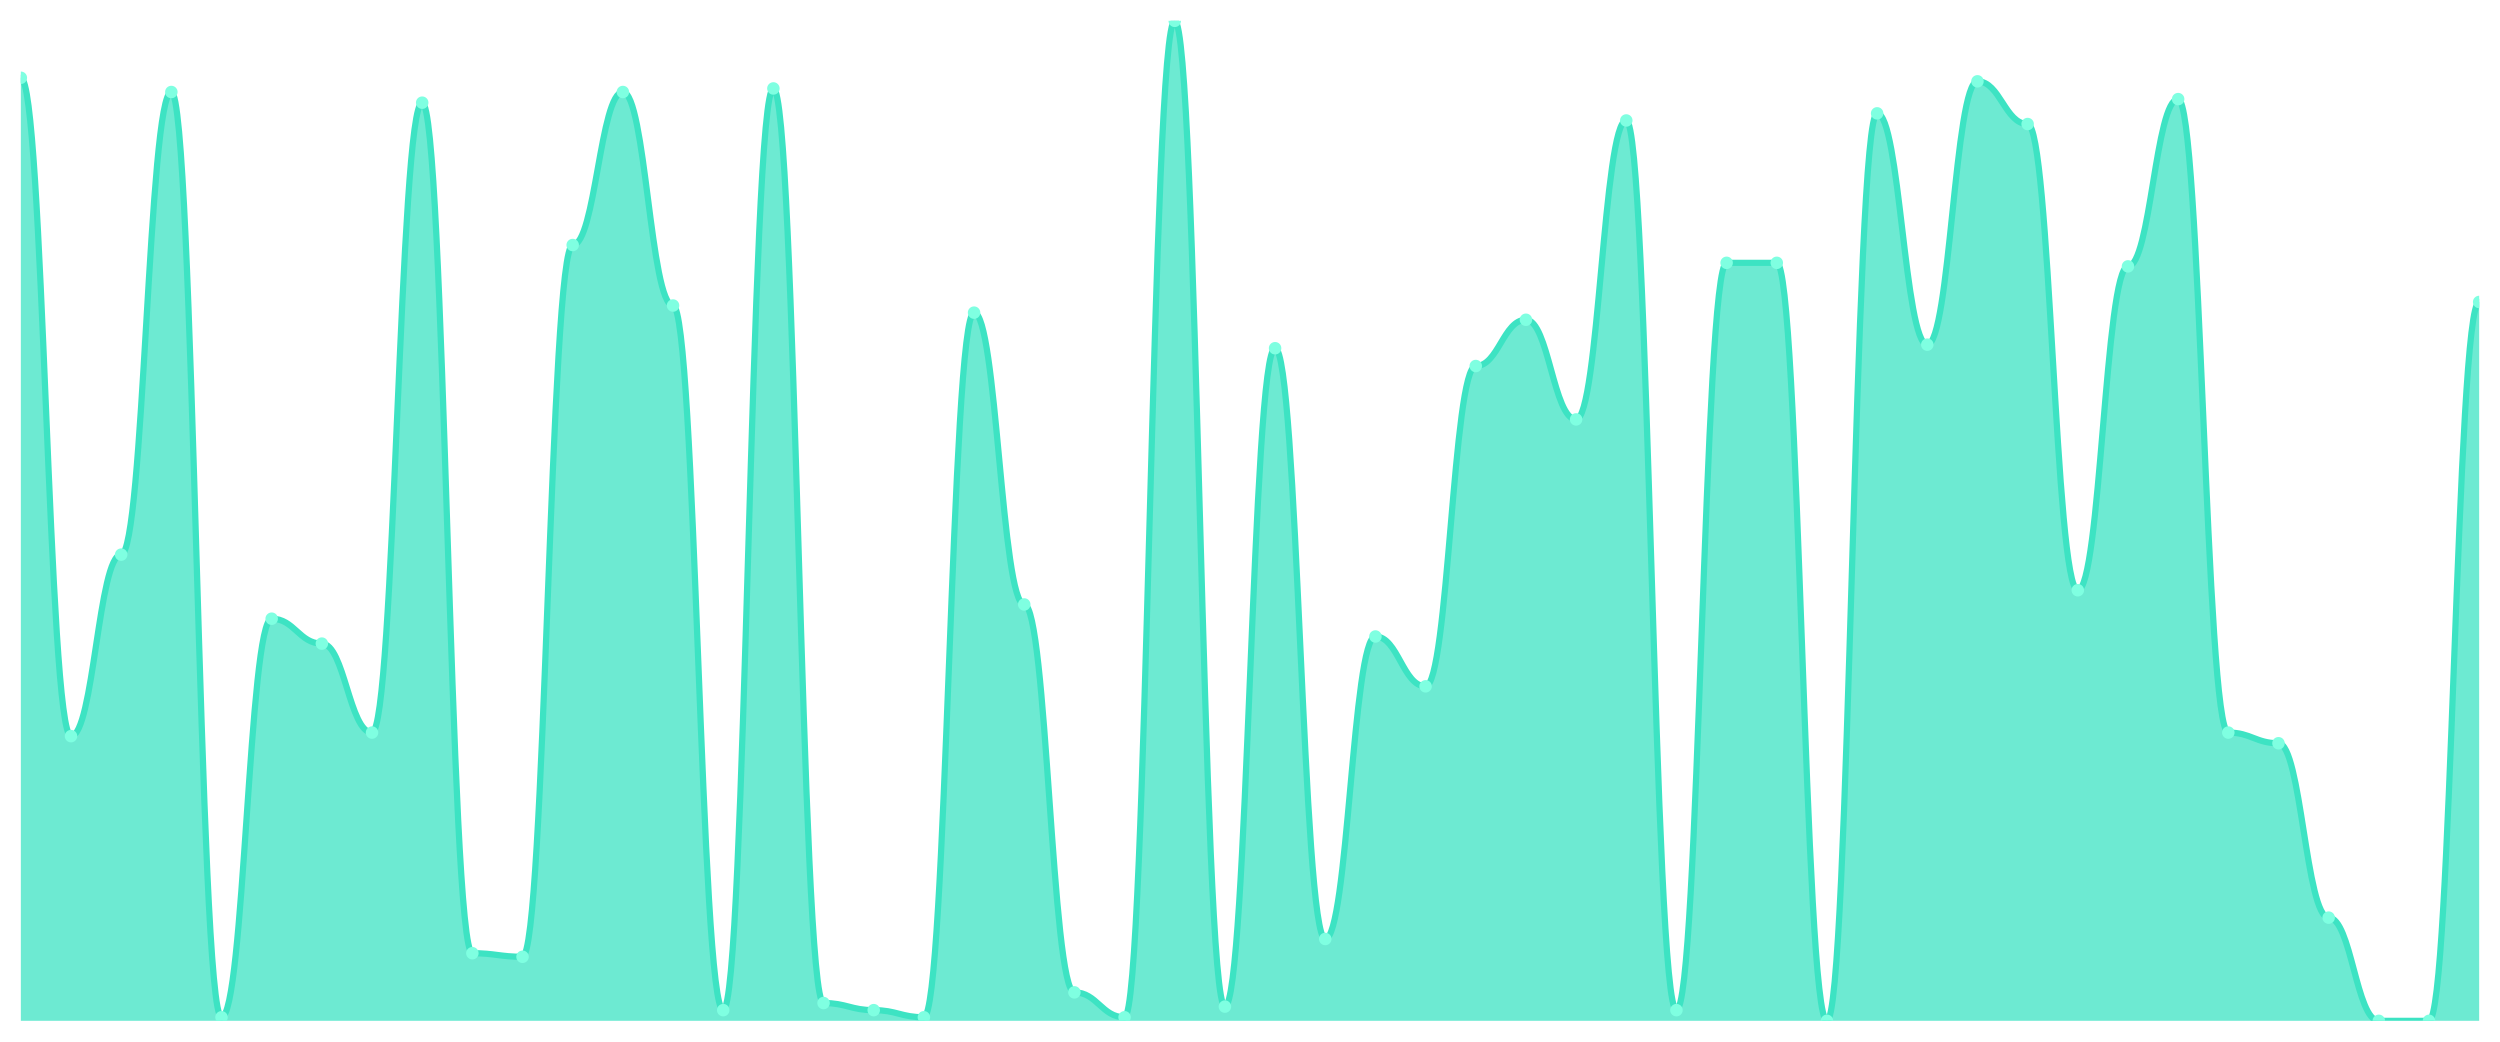
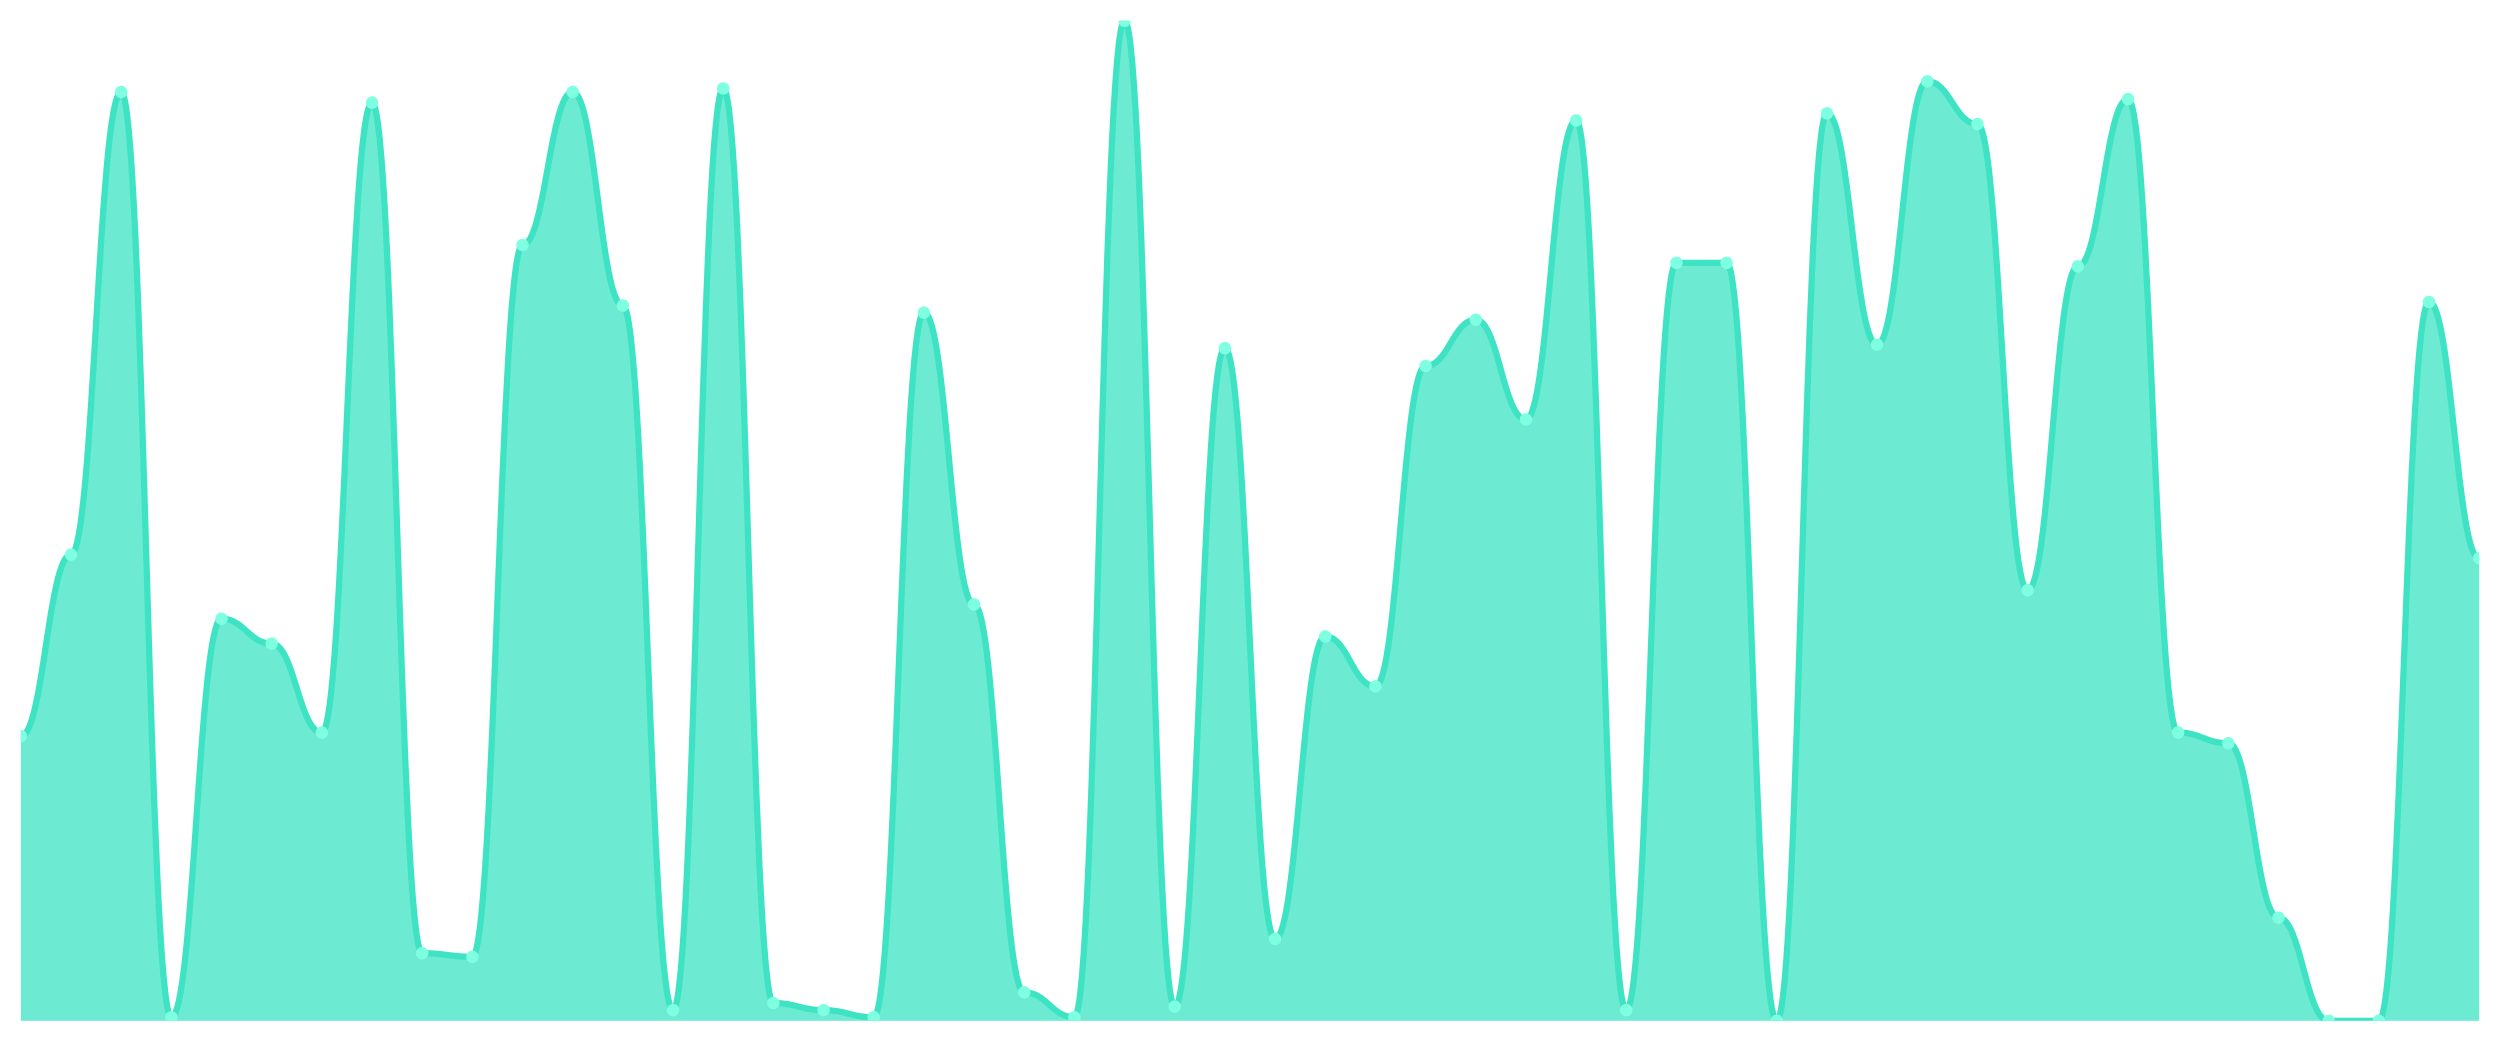
<svg xmlns="http://www.w3.org/2000/svg" viewBox="0 0 1200 500" width="1200" height="500">
  <defs>
    <clipPath id="c">
      <rect x="10" y="10" width="1180" height="480" />
    </clipPath>
  </defs>
  <rect width="1200" height="500" fill="none" />
  <g clip-path="url(#c)">
-     <path d="M 10,490 L 10,37.331 C 20.837,37.331 23.245,353.345 34.082,353.345 C 44.918,353.345 47.327,266.228 58.163,266.228 C 69,266.228 71.408,44.164 82.245,44.164 C 93.082,44.164 95.49,488.292 106.327,488.292 C 117.163,488.292 119.571,296.975 130.408,296.975 C 141.245,296.975 143.653,308.932 154.49,308.932 C 165.327,308.932 167.735,351.637 178.571,351.637 C 189.408,351.637 191.816,49.288 202.653,49.288 C 213.49,49.288 215.898,457.544 226.735,457.544 C 237.571,457.544 239.98,459.253 250.816,459.253 C 261.653,459.253 264.061,117.616 274.898,117.616 C 285.735,117.616 288.143,44.164 298.98,44.164 C 309.816,44.164 312.224,146.655 323.061,146.655 C 333.898,146.655 336.306,484.875 347.143,484.875 C 357.98,484.875 360.388,42.456 371.224,42.456 C 382.061,42.456 384.469,481.459 395.306,481.459 C 406.143,481.459 408.551,484.875 419.388,484.875 C 430.224,484.875 432.633,488.292 443.469,488.292 C 454.306,488.292 456.714,150.071 467.551,150.071 C 478.388,150.071 480.796,290.142 491.633,290.142 C 502.469,290.142 504.878,476.335 515.714,476.335 C 526.551,476.335 528.959,488.292 539.796,488.292 C 550.633,488.292 553.041,10 563.878,10 C 574.714,10 577.122,483.167 587.959,483.167 C 598.796,483.167 601.204,167.153 612.041,167.153 C 622.878,167.153 625.286,450.712 636.122,450.712 C 646.959,450.712 649.367,305.516 660.204,305.516 C 671.041,305.516 673.449,329.431 684.286,329.431 C 695.122,329.431 697.531,175.694 708.367,175.694 C 719.204,175.694 721.612,153.488 732.449,153.488 C 743.286,153.488 745.694,201.317 756.531,201.317 C 767.367,201.317 769.776,57.829 780.612,57.829 C 791.449,57.829 793.857,484.875 804.694,484.875 C 815.531,484.875 817.939,126.157 828.776,126.157 C 839.612,126.157 842.02,126.157 852.857,126.157 C 863.694,126.157 866.102,490 876.939,490 C 887.776,490 890.184,54.413 901.02,54.413 C 911.857,54.413 914.265,165.445 925.102,165.445 C 935.939,165.445 938.347,39.039 949.184,39.039 C 960.02,39.039 962.429,59.537 973.265,59.537 C 984.102,59.537 986.51,283.31 997.347,283.31 C 1008.184,283.31 1010.592,127.865 1021.429,127.865 C 1032.265,127.865 1034.673,47.58 1045.51,47.58 C 1056.347,47.58 1058.755,351.637 1069.592,351.637 C 1080.429,351.637 1082.837,356.762 1093.673,356.762 C 1104.51,356.762 1106.918,440.463 1117.755,440.463 C 1128.592,440.463 1131,490 1141.837,490 C 1152.673,490 1155.082,490 1165.918,490 C 1176.755,490 1179.163,144.947 1190,144.947 L 1190,490 Z" fill="rgba(61,227,195,0.75)" />
-     <path d="M 10,37.331 C 20.837,37.331 23.245,353.345 34.082,353.345 C 44.918,353.345 47.327,266.228 58.163,266.228 C 69,266.228 71.408,44.164 82.245,44.164 C 93.082,44.164 95.49,488.292 106.327,488.292 C 117.163,488.292 119.571,296.975 130.408,296.975 C 141.245,296.975 143.653,308.932 154.49,308.932 C 165.327,308.932 167.735,351.637 178.571,351.637 C 189.408,351.637 191.816,49.288 202.653,49.288 C 213.49,49.288 215.898,457.544 226.735,457.544 C 237.571,457.544 239.98,459.253 250.816,459.253 C 261.653,459.253 264.061,117.616 274.898,117.616 C 285.735,117.616 288.143,44.164 298.98,44.164 C 309.816,44.164 312.224,146.655 323.061,146.655 C 333.898,146.655 336.306,484.875 347.143,484.875 C 357.98,484.875 360.388,42.456 371.224,42.456 C 382.061,42.456 384.469,481.459 395.306,481.459 C 406.143,481.459 408.551,484.875 419.388,484.875 C 430.224,484.875 432.633,488.292 443.469,488.292 C 454.306,488.292 456.714,150.071 467.551,150.071 C 478.388,150.071 480.796,290.142 491.633,290.142 C 502.469,290.142 504.878,476.335 515.714,476.335 C 526.551,476.335 528.959,488.292 539.796,488.292 C 550.633,488.292 553.041,10 563.878,10 C 574.714,10 577.122,483.167 587.959,483.167 C 598.796,483.167 601.204,167.153 612.041,167.153 C 622.878,167.153 625.286,450.712 636.122,450.712 C 646.959,450.712 649.367,305.516 660.204,305.516 C 671.041,305.516 673.449,329.431 684.286,329.431 C 695.122,329.431 697.531,175.694 708.367,175.694 C 719.204,175.694 721.612,153.488 732.449,153.488 C 743.286,153.488 745.694,201.317 756.531,201.317 C 767.367,201.317 769.776,57.829 780.612,57.829 C 791.449,57.829 793.857,484.875 804.694,484.875 C 815.531,484.875 817.939,126.157 828.776,126.157 C 839.612,126.157 842.02,126.157 852.857,126.157 C 863.694,126.157 866.102,490 876.939,490 C 887.776,490 890.184,54.413 901.02,54.413 C 911.857,54.413 914.265,165.445 925.102,165.445 C 935.939,165.445 938.347,39.039 949.184,39.039 C 960.02,39.039 962.429,59.537 973.265,59.537 C 984.102,59.537 986.51,283.31 997.347,283.31 C 1008.184,283.31 1010.592,127.865 1021.429,127.865 C 1032.265,127.865 1034.673,47.58 1045.51,47.58 C 1056.347,47.58 1058.755,351.637 1069.592,351.637 C 1080.429,351.637 1082.837,356.762 1093.673,356.762 C 1104.51,356.762 1106.918,440.463 1117.755,440.463 C 1128.592,440.463 1131,490 1141.837,490 C 1152.673,490 1155.082,490 1165.918,490 C 1176.755,490 1179.163,144.947 1190,144.947" fill="none" stroke="#3de3c3" stroke-width="3" stroke-linecap="round" stroke-linejoin="round" />
-     <circle cx="10" cy="37.331" r="3" fill="#7fffe1" />
-     <circle cx="34.082" cy="353.345" r="3" fill="#7fffe1" />
-     <circle cx="58.163" cy="266.228" r="3" fill="#7fffe1" />
-     <circle cx="82.245" cy="44.164" r="3" fill="#7fffe1" />
-     <circle cx="106.327" cy="488.292" r="3" fill="#7fffe1" />
-     <circle cx="130.408" cy="296.975" r="3" fill="#7fffe1" />
-     <circle cx="154.49" cy="308.932" r="3" fill="#7fffe1" />
-     <circle cx="178.571" cy="351.637" r="3" fill="#7fffe1" />
-     <circle cx="202.653" cy="49.288" r="3" fill="#7fffe1" />
-     <circle cx="226.735" cy="457.544" r="3" fill="#7fffe1" />
-     <circle cx="250.816" cy="459.253" r="3" fill="#7fffe1" />
-     <circle cx="274.898" cy="117.616" r="3" fill="#7fffe1" />
-     <circle cx="298.98" cy="44.164" r="3" fill="#7fffe1" />
-     <circle cx="323.061" cy="146.655" r="3" fill="#7fffe1" />
-     <circle cx="347.143" cy="484.875" r="3" fill="#7fffe1" />
-     <circle cx="371.224" cy="42.456" r="3" fill="#7fffe1" />
-     <circle cx="395.306" cy="481.459" r="3" fill="#7fffe1" />
-     <circle cx="419.388" cy="484.875" r="3" fill="#7fffe1" />
-     <circle cx="443.469" cy="488.292" r="3" fill="#7fffe1" />
-     <circle cx="467.551" cy="150.071" r="3" fill="#7fffe1" />
-     <circle cx="491.633" cy="290.142" r="3" fill="#7fffe1" />
-     <circle cx="515.714" cy="476.335" r="3" fill="#7fffe1" />
-     <circle cx="539.796" cy="488.292" r="3" fill="#7fffe1" />
-     <circle cx="563.878" cy="10" r="3" fill="#7fffe1" />
-     <circle cx="587.959" cy="483.167" r="3" fill="#7fffe1" />
-     <circle cx="612.041" cy="167.153" r="3" fill="#7fffe1" />
-     <circle cx="636.122" cy="450.712" r="3" fill="#7fffe1" />
-     <circle cx="660.204" cy="305.516" r="3" fill="#7fffe1" />
-     <circle cx="684.286" cy="329.431" r="3" fill="#7fffe1" />
-     <circle cx="708.367" cy="175.694" r="3" fill="#7fffe1" />
-     <circle cx="732.449" cy="153.488" r="3" fill="#7fffe1" />
-     <circle cx="756.531" cy="201.317" r="3" fill="#7fffe1" />
-     <circle cx="780.612" cy="57.829" r="3" fill="#7fffe1" />
-     <circle cx="804.694" cy="484.875" r="3" fill="#7fffe1" />
+     <path d="M 10,490 L 10,353.345 C 20.837,353.345 23.245,266.228 34.082,266.228 C 44.918,266.228 47.327,44.164 58.163,44.164 C 69,44.164 71.408,488.292 82.245,488.292 C 93.082,488.292 95.49,296.975 106.327,296.975 C 117.163,296.975 119.571,308.932 130.408,308.932 C 141.245,308.932 143.653,351.637 154.49,351.637 C 165.327,351.637 167.735,49.288 178.571,49.288 C 189.408,49.288 191.816,457.544 202.653,457.544 C 213.49,457.544 215.898,459.253 226.735,459.253 C 237.571,459.253 239.98,117.616 250.816,117.616 C 261.653,117.616 264.061,44.164 274.898,44.164 C 285.735,44.164 288.143,146.655 298.98,146.655 C 309.816,146.655 312.224,484.875 323.061,484.875 C 333.898,484.875 336.306,42.456 347.143,42.456 C 357.98,42.456 360.388,481.459 371.224,481.459 C 382.061,481.459 384.469,484.875 395.306,484.875 C 406.143,484.875 408.551,488.292 419.388,488.292 C 430.224,488.292 432.633,150.071 443.469,150.071 C 454.306,150.071 456.714,290.142 467.551,290.142 C 478.388,290.142 480.796,476.335 491.633,476.335 C 502.469,476.335 504.878,488.292 515.714,488.292 C 526.551,488.292 528.959,10 539.796,10 C 550.633,10 553.041,483.167 563.878,483.167 C 574.714,483.167 577.122,167.153 587.959,167.153 C 598.796,167.153 601.204,450.712 612.041,450.712 C 622.878,450.712 625.286,305.516 636.122,305.516 C 646.959,305.516 649.367,329.431 660.204,329.431 C 671.041,329.431 673.449,175.694 684.286,175.694 C 695.122,175.694 697.531,153.488 708.367,153.488 C 719.204,153.488 721.612,201.317 732.449,201.317 C 743.286,201.317 745.694,57.829 756.531,57.829 C 767.367,57.829 769.776,484.875 780.612,484.875 C 791.449,484.875 793.857,126.157 804.694,126.157 C 815.531,126.157 817.939,126.157 828.776,126.157 C 839.612,126.157 842.02,490 852.857,490 C 863.694,490 866.102,54.413 876.939,54.413 C 887.776,54.413 890.184,165.445 901.02,165.445 C 911.857,165.445 914.265,39.039 925.102,39.039 C 935.939,39.039 938.347,59.537 949.184,59.537 C 960.02,59.537 962.429,283.31 973.265,283.31 C 984.102,283.31 986.51,127.865 997.347,127.865 C 1008.184,127.865 1010.592,47.58 1021.429,47.58 C 1032.265,47.58 1034.673,351.637 1045.51,351.637 C 1056.347,351.637 1058.755,356.762 1069.592,356.762 C 1080.429,356.762 1082.837,440.463 1093.673,440.463 C 1104.51,440.463 1106.918,490 1117.755,490 C 1128.592,490 1131,490 1141.837,490 C 1152.673,490 1155.082,144.947 1165.918,144.947 C 1176.755,144.947 1179.163,267.936 1190,267.936 L 1190,490 Z" fill="rgba(61,227,195,0.75)" />
+     <path d="M 10,353.345 C 20.837,353.345 23.245,266.228 34.082,266.228 C 44.918,266.228 47.327,44.164 58.163,44.164 C 69,44.164 71.408,488.292 82.245,488.292 C 93.082,488.292 95.49,296.975 106.327,296.975 C 117.163,296.975 119.571,308.932 130.408,308.932 C 141.245,308.932 143.653,351.637 154.49,351.637 C 165.327,351.637 167.735,49.288 178.571,49.288 C 189.408,49.288 191.816,457.544 202.653,457.544 C 213.49,457.544 215.898,459.253 226.735,459.253 C 237.571,459.253 239.98,117.616 250.816,117.616 C 261.653,117.616 264.061,44.164 274.898,44.164 C 285.735,44.164 288.143,146.655 298.98,146.655 C 309.816,146.655 312.224,484.875 323.061,484.875 C 333.898,484.875 336.306,42.456 347.143,42.456 C 357.98,42.456 360.388,481.459 371.224,481.459 C 382.061,481.459 384.469,484.875 395.306,484.875 C 406.143,484.875 408.551,488.292 419.388,488.292 C 430.224,488.292 432.633,150.071 443.469,150.071 C 454.306,150.071 456.714,290.142 467.551,290.142 C 478.388,290.142 480.796,476.335 491.633,476.335 C 502.469,476.335 504.878,488.292 515.714,488.292 C 526.551,488.292 528.959,10 539.796,10 C 550.633,10 553.041,483.167 563.878,483.167 C 574.714,483.167 577.122,167.153 587.959,167.153 C 598.796,167.153 601.204,450.712 612.041,450.712 C 622.878,450.712 625.286,305.516 636.122,305.516 C 646.959,305.516 649.367,329.431 660.204,329.431 C 671.041,329.431 673.449,175.694 684.286,175.694 C 695.122,175.694 697.531,153.488 708.367,153.488 C 719.204,153.488 721.612,201.317 732.449,201.317 C 743.286,201.317 745.694,57.829 756.531,57.829 C 767.367,57.829 769.776,484.875 780.612,484.875 C 791.449,484.875 793.857,126.157 804.694,126.157 C 815.531,126.157 817.939,126.157 828.776,126.157 C 839.612,126.157 842.02,490 852.857,490 C 863.694,490 866.102,54.413 876.939,54.413 C 887.776,54.413 890.184,165.445 901.02,165.445 C 911.857,165.445 914.265,39.039 925.102,39.039 C 935.939,39.039 938.347,59.537 949.184,59.537 C 960.02,59.537 962.429,283.31 973.265,283.31 C 984.102,283.31 986.51,127.865 997.347,127.865 C 1008.184,127.865 1010.592,47.58 1021.429,47.58 C 1032.265,47.58 1034.673,351.637 1045.51,351.637 C 1056.347,351.637 1058.755,356.762 1069.592,356.762 C 1080.429,356.762 1082.837,440.463 1093.673,440.463 C 1104.51,440.463 1106.918,490 1117.755,490 C 1128.592,490 1131,490 1141.837,490 C 1152.673,490 1155.082,144.947 1165.918,144.947 C 1176.755,144.947 1179.163,267.936 1190,267.936" fill="none" stroke="#3de3c3" stroke-width="3" stroke-linecap="round" stroke-linejoin="round" />
+     <circle cx="10" cy="353.345" r="3" fill="#7fffe1" />
+     <circle cx="34.082" cy="266.228" r="3" fill="#7fffe1" />
+     <circle cx="58.163" cy="44.164" r="3" fill="#7fffe1" />
+     <circle cx="82.245" cy="488.292" r="3" fill="#7fffe1" />
+     <circle cx="106.327" cy="296.975" r="3" fill="#7fffe1" />
+     <circle cx="130.408" cy="308.932" r="3" fill="#7fffe1" />
+     <circle cx="154.49" cy="351.637" r="3" fill="#7fffe1" />
+     <circle cx="178.571" cy="49.288" r="3" fill="#7fffe1" />
+     <circle cx="202.653" cy="457.544" r="3" fill="#7fffe1" />
+     <circle cx="226.735" cy="459.253" r="3" fill="#7fffe1" />
+     <circle cx="250.816" cy="117.616" r="3" fill="#7fffe1" />
+     <circle cx="274.898" cy="44.164" r="3" fill="#7fffe1" />
+     <circle cx="298.98" cy="146.655" r="3" fill="#7fffe1" />
+     <circle cx="323.061" cy="484.875" r="3" fill="#7fffe1" />
+     <circle cx="347.143" cy="42.456" r="3" fill="#7fffe1" />
+     <circle cx="371.224" cy="481.459" r="3" fill="#7fffe1" />
+     <circle cx="395.306" cy="484.875" r="3" fill="#7fffe1" />
+     <circle cx="419.388" cy="488.292" r="3" fill="#7fffe1" />
+     <circle cx="443.469" cy="150.071" r="3" fill="#7fffe1" />
+     <circle cx="467.551" cy="290.142" r="3" fill="#7fffe1" />
+     <circle cx="491.633" cy="476.335" r="3" fill="#7fffe1" />
+     <circle cx="515.714" cy="488.292" r="3" fill="#7fffe1" />
+     <circle cx="539.796" cy="10" r="3" fill="#7fffe1" />
+     <circle cx="563.878" cy="483.167" r="3" fill="#7fffe1" />
+     <circle cx="587.959" cy="167.153" r="3" fill="#7fffe1" />
+     <circle cx="612.041" cy="450.712" r="3" fill="#7fffe1" />
+     <circle cx="636.122" cy="305.516" r="3" fill="#7fffe1" />
+     <circle cx="660.204" cy="329.431" r="3" fill="#7fffe1" />
+     <circle cx="684.286" cy="175.694" r="3" fill="#7fffe1" />
+     <circle cx="708.367" cy="153.488" r="3" fill="#7fffe1" />
+     <circle cx="732.449" cy="201.317" r="3" fill="#7fffe1" />
+     <circle cx="756.531" cy="57.829" r="3" fill="#7fffe1" />
+     <circle cx="780.612" cy="484.875" r="3" fill="#7fffe1" />
+     <circle cx="804.694" cy="126.157" r="3" fill="#7fffe1" />
    <circle cx="828.776" cy="126.157" r="3" fill="#7fffe1" />
-     <circle cx="852.857" cy="126.157" r="3" fill="#7fffe1" />
-     <circle cx="876.939" cy="490" r="3" fill="#7fffe1" />
-     <circle cx="901.02" cy="54.413" r="3" fill="#7fffe1" />
-     <circle cx="925.102" cy="165.445" r="3" fill="#7fffe1" />
-     <circle cx="949.184" cy="39.039" r="3" fill="#7fffe1" />
-     <circle cx="973.265" cy="59.537" r="3" fill="#7fffe1" />
-     <circle cx="997.347" cy="283.31" r="3" fill="#7fffe1" />
-     <circle cx="1021.429" cy="127.865" r="3" fill="#7fffe1" />
-     <circle cx="1045.51" cy="47.58" r="3" fill="#7fffe1" />
-     <circle cx="1069.592" cy="351.637" r="3" fill="#7fffe1" />
-     <circle cx="1093.673" cy="356.762" r="3" fill="#7fffe1" />
-     <circle cx="1117.755" cy="440.463" r="3" fill="#7fffe1" />
+     <circle cx="852.857" cy="490" r="3" fill="#7fffe1" />
+     <circle cx="876.939" cy="54.413" r="3" fill="#7fffe1" />
+     <circle cx="901.02" cy="165.445" r="3" fill="#7fffe1" />
+     <circle cx="925.102" cy="39.039" r="3" fill="#7fffe1" />
+     <circle cx="949.184" cy="59.537" r="3" fill="#7fffe1" />
+     <circle cx="973.265" cy="283.31" r="3" fill="#7fffe1" />
+     <circle cx="997.347" cy="127.865" r="3" fill="#7fffe1" />
+     <circle cx="1021.429" cy="47.58" r="3" fill="#7fffe1" />
+     <circle cx="1045.51" cy="351.637" r="3" fill="#7fffe1" />
+     <circle cx="1069.592" cy="356.762" r="3" fill="#7fffe1" />
+     <circle cx="1093.673" cy="440.463" r="3" fill="#7fffe1" />
+     <circle cx="1117.755" cy="490" r="3" fill="#7fffe1" />
    <circle cx="1141.837" cy="490" r="3" fill="#7fffe1" />
-     <circle cx="1165.918" cy="490" r="3" fill="#7fffe1" />
-     <circle cx="1190" cy="144.947" r="3" fill="#7fffe1" />
+     <circle cx="1165.918" cy="144.947" r="3" fill="#7fffe1" />
+     <circle cx="1190" cy="267.936" r="3" fill="#7fffe1" />
  </g>
</svg>
